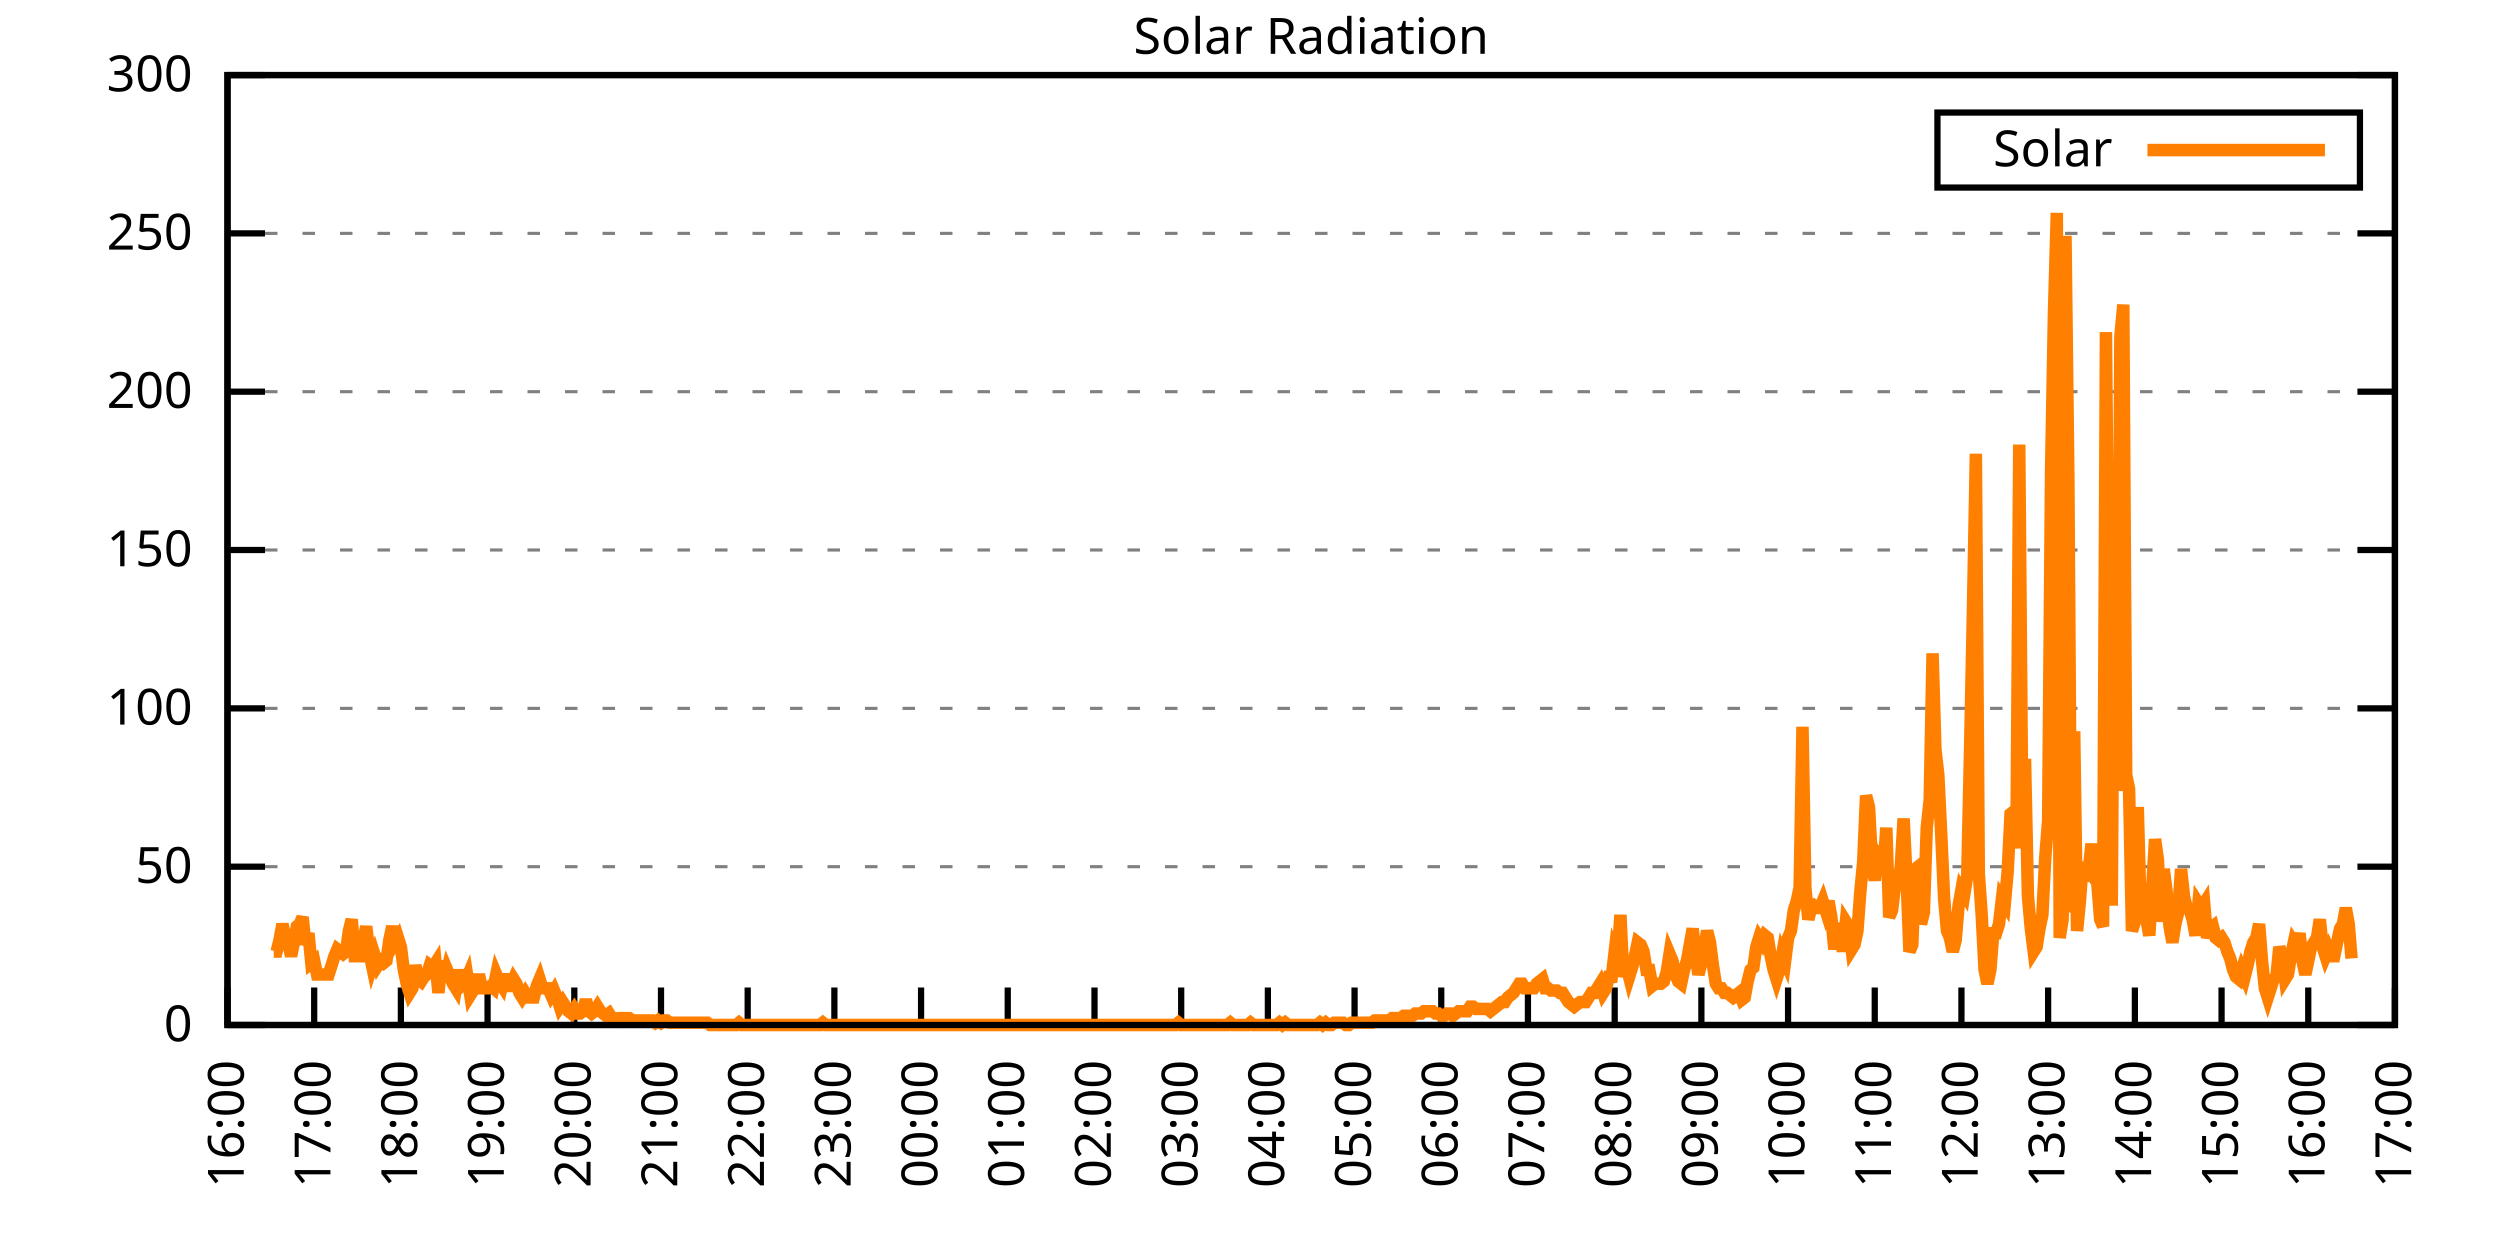
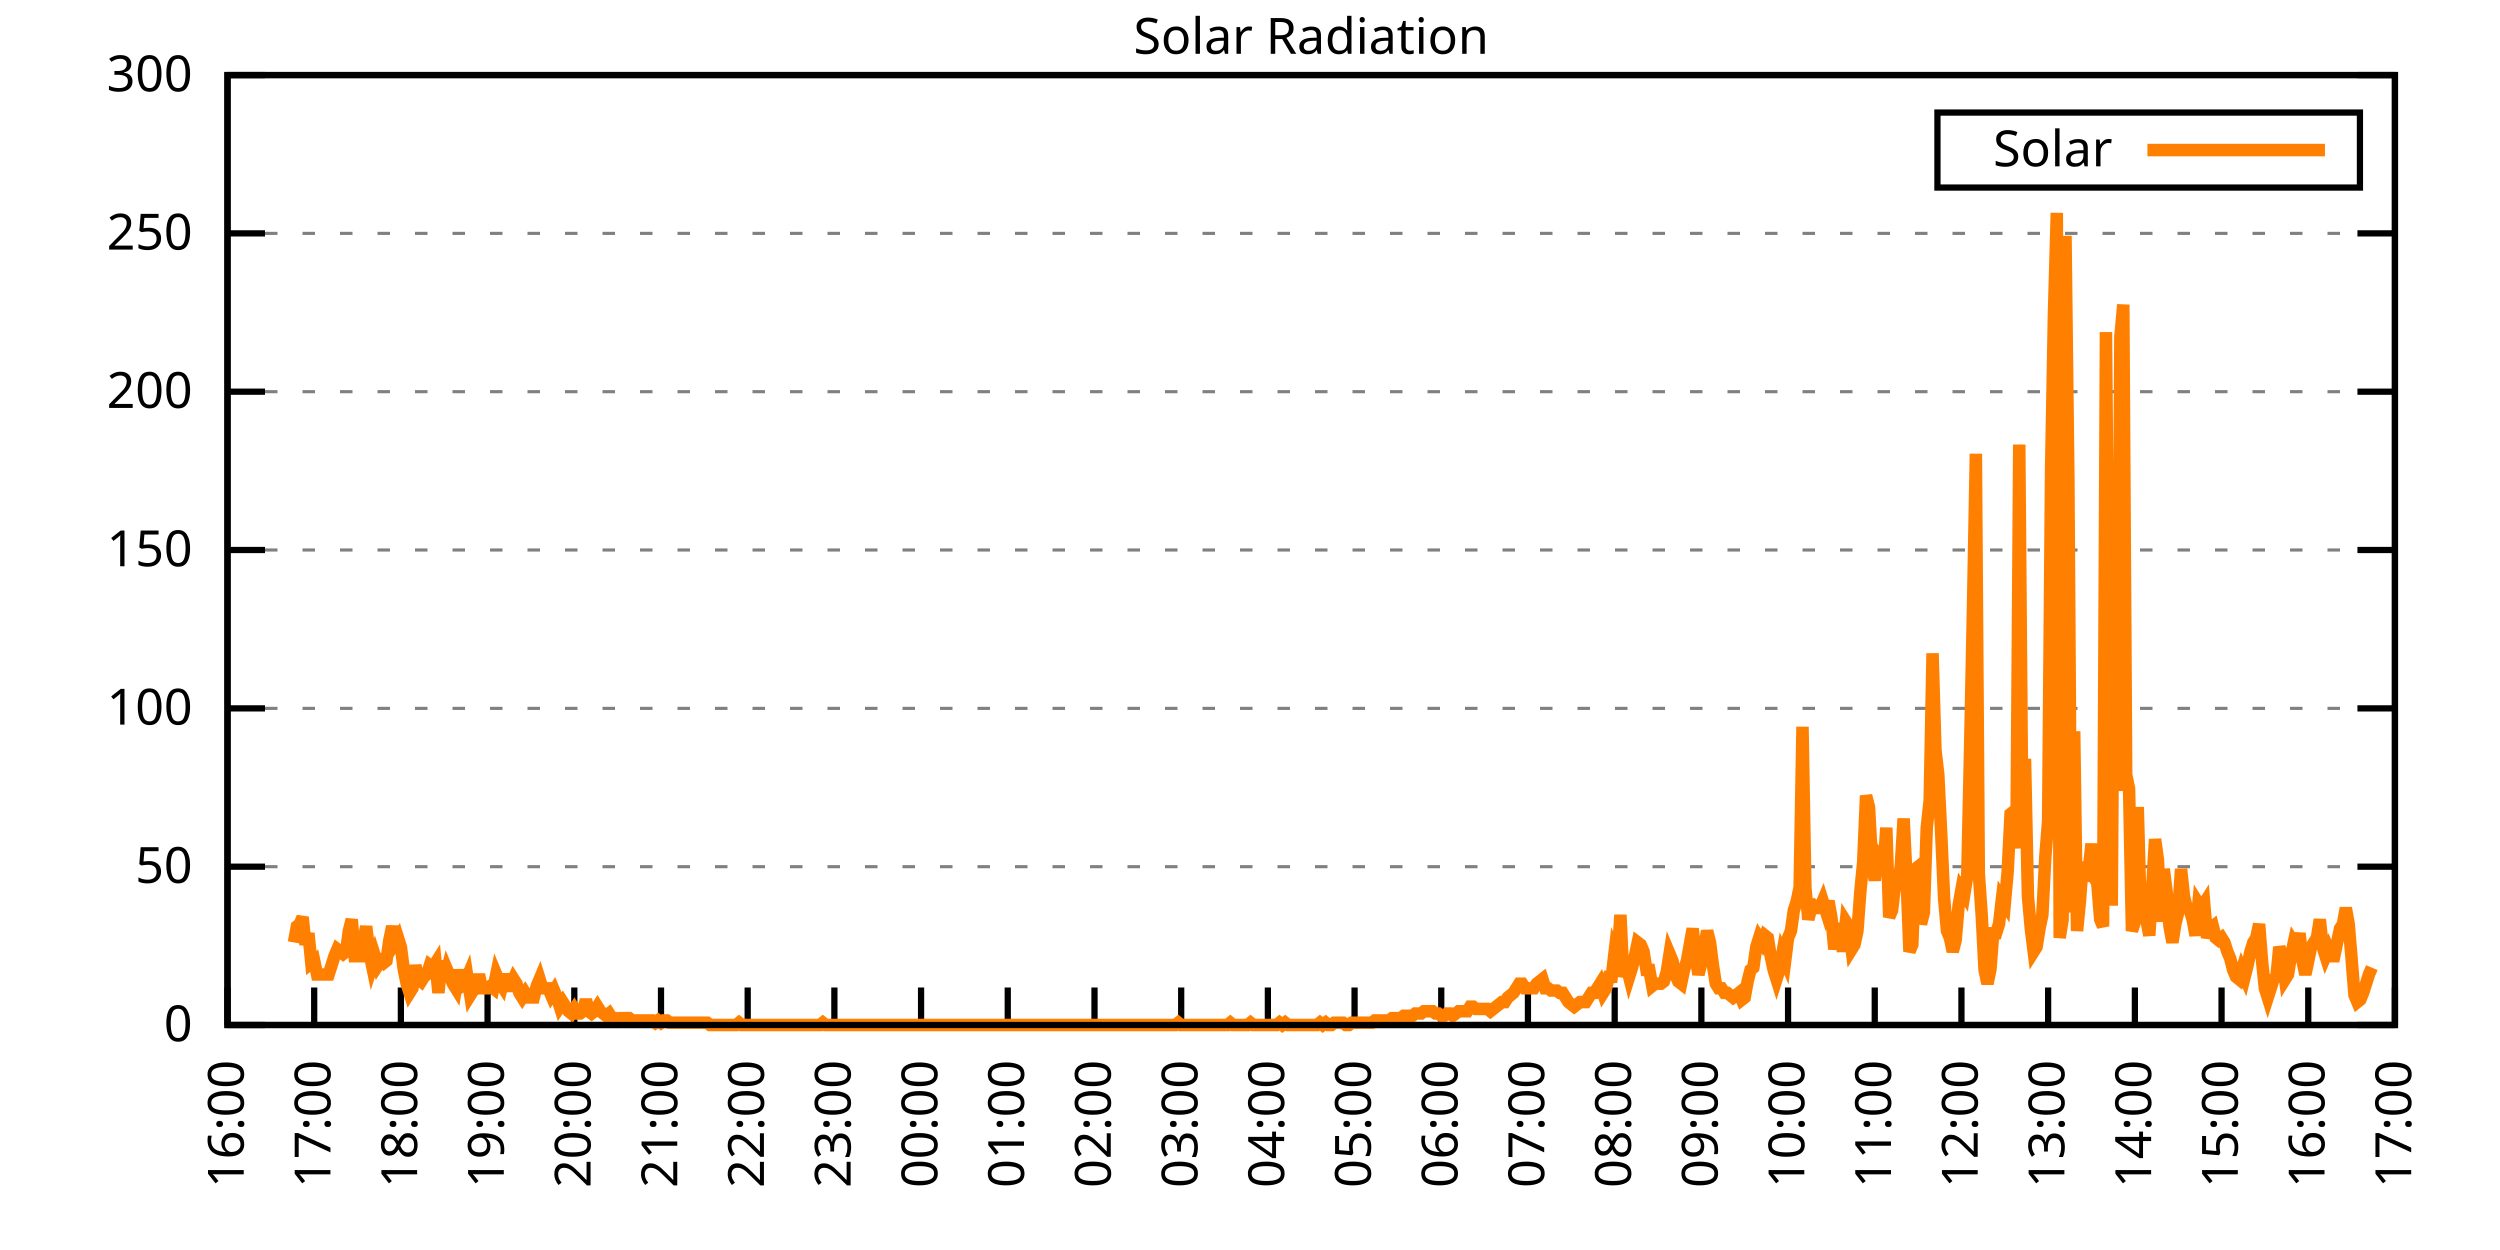
<svg xmlns="http://www.w3.org/2000/svg" xmlns:xlink="http://www.w3.org/1999/xlink" width="400" height="200" viewBox="0 0 400 200">
  <g id="gnuplot_canvas">
    <rect x="0" y="0" width="400" height="200" fill="none" />
    <defs>
      <circle id="gpDot" r="0.5" stroke-width="0.5" stroke="currentColor" />
      <path id="gpPt0" stroke-width="0.333" stroke="currentColor" d="M-1,0 h2 M0,-1 v2" />
      <path id="gpPt1" stroke-width="0.333" stroke="currentColor" d="M-1,-1 L1,1 M1,-1 L-1,1" />
      <path id="gpPt2" stroke-width="0.333" stroke="currentColor" d="M-1,0 L1,0 M0,-1 L0,1 M-1,-1 L1,1 M-1,1 L1,-1" />
      <rect id="gpPt3" stroke-width="0.333" stroke="currentColor" x="-1" y="-1" width="2" height="2" />
      <rect id="gpPt4" stroke-width="0.333" stroke="currentColor" fill="currentColor" x="-1" y="-1" width="2" height="2" />
      <circle id="gpPt5" stroke-width="0.333" stroke="currentColor" cx="0" cy="0" r="1" />
      <use xlink:href="#gpPt5" id="gpPt6" fill="currentColor" stroke="none" />
      <path id="gpPt7" stroke-width="0.333" stroke="currentColor" d="M0,-1.33 L-1.33,0.67 L1.33,0.67 z" />
      <use xlink:href="#gpPt7" id="gpPt8" fill="currentColor" stroke="none" />
      <use xlink:href="#gpPt7" id="gpPt9" stroke="currentColor" transform="rotate(180)" />
      <use xlink:href="#gpPt9" id="gpPt10" fill="currentColor" stroke="none" />
      <use xlink:href="#gpPt3" id="gpPt11" stroke="currentColor" transform="rotate(45)" />
      <use xlink:href="#gpPt11" id="gpPt12" fill="currentColor" stroke="none" />
      <path id="gpPt13" stroke-width="0.333" stroke="currentColor" d="M0,1.330 L1.265,0.411 L0.782,-1.067 L-0.782,-1.076 L-1.265,0.411 z" />
      <use xlink:href="#gpPt13" id="gpPt14" fill="currentColor" stroke="none" />
      <filter id="textbox" filterUnits="objectBoundingBox" x="0" y="0" height="1" width="1">
        <feFlood flood-color="white" flood-opacity="1" result="bgnd" />
        <feComposite in="SourceGraphic" in2="bgnd" operator="atop" />
      </filter>
      <filter id="greybox" filterUnits="objectBoundingBox" x="0" y="0" height="1" width="1">
        <feFlood flood-color="lightgrey" flood-opacity="1" result="grey" />
        <feComposite in="SourceGraphic" in2="grey" operator="atop" />
      </filter>
    </defs>
    <g fill="none" color="white" stroke="currentColor" stroke-width="1.00" stroke-linecap="butt" stroke-linejoin="miter">
</g>
    <g fill="none" color="black" stroke="currentColor" stroke-width="1.00" stroke-linecap="butt" stroke-linejoin="miter">
      <g stroke="none" shape-rendering="crispEdges">
        <polygon fill="rgb(255, 255, 255)" points="36.40,164.00 383.18,164.00 383.18,12.02 36.40,12.02 " />
      </g>
    </g>
    <g fill="none" color="black" stroke="currentColor" stroke-width="1.00" stroke-linecap="butt" stroke-linejoin="miter">
</g>
    <g fill="none" color="black" stroke="black" stroke-width="0.50" stroke-linecap="butt" stroke-linejoin="miter">
</g>
    <g fill="none" color="gray" stroke="currentColor" stroke-width="0.50" stroke-linecap="butt" stroke-linejoin="miter">
      <path stroke="gray" stroke-dasharray="2,4" class="gridline" d="M36.40,164.00 L383.19,164.00  " />
    </g>
    <g fill="none" color="gray" stroke="gray" stroke-width="1.00" stroke-linecap="butt" stroke-linejoin="miter">
</g>
    <g fill="none" color="black" stroke="currentColor" stroke-width="1.00" stroke-linecap="butt" stroke-linejoin="miter">
      <path stroke="black" d="M36.40,164.00 L42.40,164.00 M383.19,164.00 L377.19,164.00  " />
      <g transform="translate(30.80,166.60)" stroke="none" fill="black" font-family="Sans" font-size="8.00" text-anchor="end">
        <text>
          <tspan font-family="Sans"> 0</tspan>
        </text>
      </g>
    </g>
    <g fill="none" color="black" stroke="currentColor" stroke-width="1.00" stroke-linecap="butt" stroke-linejoin="miter">
</g>
    <g fill="none" color="black" stroke="black" stroke-width="0.50" stroke-linecap="butt" stroke-linejoin="miter">
</g>
    <g fill="none" color="gray" stroke="currentColor" stroke-width="0.50" stroke-linecap="butt" stroke-linejoin="miter">
      <path stroke="gray" stroke-dasharray="2,4" class="gridline" d="M36.40,138.67 L383.19,138.67  " />
    </g>
    <g fill="none" color="gray" stroke="gray" stroke-width="1.00" stroke-linecap="butt" stroke-linejoin="miter">
</g>
    <g fill="none" color="black" stroke="currentColor" stroke-width="1.00" stroke-linecap="butt" stroke-linejoin="miter">
      <path stroke="black" d="M36.40,138.67 L42.40,138.67 M383.19,138.67 L377.19,138.67  " />
      <g transform="translate(30.80,141.27)" stroke="none" fill="black" font-family="Sans" font-size="8.00" text-anchor="end">
        <text>
          <tspan font-family="Sans"> 50</tspan>
        </text>
      </g>
    </g>
    <g fill="none" color="black" stroke="currentColor" stroke-width="1.00" stroke-linecap="butt" stroke-linejoin="miter">
</g>
    <g fill="none" color="black" stroke="black" stroke-width="0.50" stroke-linecap="butt" stroke-linejoin="miter">
</g>
    <g fill="none" color="gray" stroke="currentColor" stroke-width="0.50" stroke-linecap="butt" stroke-linejoin="miter">
      <path stroke="gray" stroke-dasharray="2,4" class="gridline" d="M36.40,113.34 L383.19,113.34  " />
    </g>
    <g fill="none" color="gray" stroke="gray" stroke-width="1.00" stroke-linecap="butt" stroke-linejoin="miter">
</g>
    <g fill="none" color="black" stroke="currentColor" stroke-width="1.00" stroke-linecap="butt" stroke-linejoin="miter">
      <path stroke="black" d="M36.40,113.34 L42.40,113.34 M383.19,113.34 L377.19,113.34  " />
      <g transform="translate(30.80,115.94)" stroke="none" fill="black" font-family="Sans" font-size="8.00" text-anchor="end">
        <text>
          <tspan font-family="Sans"> 100</tspan>
        </text>
      </g>
    </g>
    <g fill="none" color="black" stroke="currentColor" stroke-width="1.00" stroke-linecap="butt" stroke-linejoin="miter">
</g>
    <g fill="none" color="black" stroke="black" stroke-width="0.50" stroke-linecap="butt" stroke-linejoin="miter">
</g>
    <g fill="none" color="gray" stroke="currentColor" stroke-width="0.50" stroke-linecap="butt" stroke-linejoin="miter">
      <path stroke="gray" stroke-dasharray="2,4" class="gridline" d="M36.40,88.00 L383.19,88.00  " />
    </g>
    <g fill="none" color="gray" stroke="gray" stroke-width="1.00" stroke-linecap="butt" stroke-linejoin="miter">
</g>
    <g fill="none" color="black" stroke="currentColor" stroke-width="1.00" stroke-linecap="butt" stroke-linejoin="miter">
      <path stroke="black" d="M36.40,88.00 L42.40,88.00 M383.19,88.00 L377.19,88.00  " />
      <g transform="translate(30.80,90.60)" stroke="none" fill="black" font-family="Sans" font-size="8.00" text-anchor="end">
        <text>
          <tspan font-family="Sans"> 150</tspan>
        </text>
      </g>
    </g>
    <g fill="none" color="black" stroke="currentColor" stroke-width="1.00" stroke-linecap="butt" stroke-linejoin="miter">
</g>
    <g fill="none" color="black" stroke="black" stroke-width="0.50" stroke-linecap="butt" stroke-linejoin="miter">
</g>
    <g fill="none" color="gray" stroke="currentColor" stroke-width="0.50" stroke-linecap="butt" stroke-linejoin="miter">
      <path stroke="gray" stroke-dasharray="2,4" class="gridline" d="M36.40,62.67 L383.19,62.67  " />
    </g>
    <g fill="none" color="gray" stroke="gray" stroke-width="1.00" stroke-linecap="butt" stroke-linejoin="miter">
</g>
    <g fill="none" color="black" stroke="currentColor" stroke-width="1.00" stroke-linecap="butt" stroke-linejoin="miter">
      <path stroke="black" d="M36.40,62.67 L42.40,62.67 M383.19,62.67 L377.19,62.67  " />
      <g transform="translate(30.80,65.27)" stroke="none" fill="black" font-family="Sans" font-size="8.00" text-anchor="end">
        <text>
          <tspan font-family="Sans"> 200</tspan>
        </text>
      </g>
    </g>
    <g fill="none" color="black" stroke="currentColor" stroke-width="1.00" stroke-linecap="butt" stroke-linejoin="miter">
</g>
    <g fill="none" color="black" stroke="black" stroke-width="0.50" stroke-linecap="butt" stroke-linejoin="miter">
</g>
    <g fill="none" color="gray" stroke="currentColor" stroke-width="0.50" stroke-linecap="butt" stroke-linejoin="miter">
      <path stroke="gray" stroke-dasharray="2,4" class="gridline" d="M36.40,37.34 L383.19,37.34  " />
    </g>
    <g fill="none" color="gray" stroke="gray" stroke-width="1.00" stroke-linecap="butt" stroke-linejoin="miter">
</g>
    <g fill="none" color="black" stroke="currentColor" stroke-width="1.00" stroke-linecap="butt" stroke-linejoin="miter">
      <path stroke="black" d="M36.40,37.34 L42.40,37.34 M383.19,37.34 L377.19,37.34  " />
      <g transform="translate(30.80,39.94)" stroke="none" fill="black" font-family="Sans" font-size="8.00" text-anchor="end">
        <text>
          <tspan font-family="Sans"> 250</tspan>
        </text>
      </g>
    </g>
    <g fill="none" color="black" stroke="currentColor" stroke-width="1.00" stroke-linecap="butt" stroke-linejoin="miter">
</g>
    <g fill="none" color="black" stroke="black" stroke-width="0.50" stroke-linecap="butt" stroke-linejoin="miter">
</g>
    <g fill="none" color="gray" stroke="currentColor" stroke-width="0.50" stroke-linecap="butt" stroke-linejoin="miter">
      <path stroke="gray" stroke-dasharray="2,4" class="gridline" d="M36.40,12.01 L383.19,12.01  " />
    </g>
    <g fill="none" color="gray" stroke="gray" stroke-width="1.00" stroke-linecap="butt" stroke-linejoin="miter">
</g>
    <g fill="none" color="black" stroke="currentColor" stroke-width="1.00" stroke-linecap="butt" stroke-linejoin="miter">
      <path stroke="black" d="M36.40,12.01 L42.40,12.01 M383.19,12.01 L377.19,12.01  " />
      <g transform="translate(30.80,14.61)" stroke="none" fill="black" font-family="Sans" font-size="8.00" text-anchor="end">
        <text>
          <tspan font-family="Sans"> 300</tspan>
        </text>
      </g>
    </g>
    <g fill="none" color="black" stroke="currentColor" stroke-width="1.00" stroke-linecap="butt" stroke-linejoin="miter">
      <path stroke="black" d="M36.40,164.00 L36.40,158.00  " />
      <g transform="translate(39.00,169.60) rotate(270.00)" stroke="none" fill="black" font-family="Sans" font-size="8.00" text-anchor="end">
        <text>
          <tspan font-family="Sans">16:00</tspan>
        </text>
      </g>
    </g>
    <g fill="none" color="black" stroke="currentColor" stroke-width="1.00" stroke-linecap="butt" stroke-linejoin="miter">
      <path stroke="black" d="M50.27,164.00 L50.27,158.00  " />
      <g transform="translate(52.87,169.60) rotate(270.00)" stroke="none" fill="black" font-family="Sans" font-size="8.00" text-anchor="end">
        <text>
          <tspan font-family="Sans">17:00</tspan>
        </text>
      </g>
    </g>
    <g fill="none" color="black" stroke="currentColor" stroke-width="1.00" stroke-linecap="butt" stroke-linejoin="miter">
      <path stroke="black" d="M64.14,164.00 L64.14,158.00  " />
      <g transform="translate(66.74,169.60) rotate(270.00)" stroke="none" fill="black" font-family="Sans" font-size="8.00" text-anchor="end">
        <text>
          <tspan font-family="Sans">18:00</tspan>
        </text>
      </g>
    </g>
    <g fill="none" color="black" stroke="currentColor" stroke-width="1.00" stroke-linecap="butt" stroke-linejoin="miter">
      <path stroke="black" d="M78.01,164.00 L78.01,158.00  " />
      <g transform="translate(80.61,169.60) rotate(270.00)" stroke="none" fill="black" font-family="Sans" font-size="8.00" text-anchor="end">
        <text>
          <tspan font-family="Sans">19:00</tspan>
        </text>
      </g>
    </g>
    <g fill="none" color="black" stroke="currentColor" stroke-width="1.00" stroke-linecap="butt" stroke-linejoin="miter">
      <path stroke="black" d="M91.89,164.00 L91.89,158.00  " />
      <g transform="translate(94.49,169.60) rotate(270.00)" stroke="none" fill="black" font-family="Sans" font-size="8.00" text-anchor="end">
        <text>
          <tspan font-family="Sans">20:00</tspan>
        </text>
      </g>
    </g>
    <g fill="none" color="black" stroke="currentColor" stroke-width="1.00" stroke-linecap="butt" stroke-linejoin="miter">
      <path stroke="black" d="M105.76,164.00 L105.76,158.00  " />
      <g transform="translate(108.36,169.60) rotate(270.00)" stroke="none" fill="black" font-family="Sans" font-size="8.00" text-anchor="end">
        <text>
          <tspan font-family="Sans">21:00</tspan>
        </text>
      </g>
    </g>
    <g fill="none" color="black" stroke="currentColor" stroke-width="1.00" stroke-linecap="butt" stroke-linejoin="miter">
      <path stroke="black" d="M119.63,164.00 L119.63,158.00  " />
      <g transform="translate(122.23,169.60) rotate(270.00)" stroke="none" fill="black" font-family="Sans" font-size="8.00" text-anchor="end">
        <text>
          <tspan font-family="Sans">22:00</tspan>
        </text>
      </g>
    </g>
    <g fill="none" color="black" stroke="currentColor" stroke-width="1.00" stroke-linecap="butt" stroke-linejoin="miter">
      <path stroke="black" d="M133.50,164.00 L133.50,158.00  " />
      <g transform="translate(136.10,169.60) rotate(270.00)" stroke="none" fill="black" font-family="Sans" font-size="8.00" text-anchor="end">
        <text>
          <tspan font-family="Sans">23:00</tspan>
        </text>
      </g>
    </g>
    <g fill="none" color="black" stroke="currentColor" stroke-width="1.00" stroke-linecap="butt" stroke-linejoin="miter">
      <path stroke="black" d="M147.37,164.00 L147.37,158.00  " />
      <g transform="translate(149.97,169.60) rotate(270.00)" stroke="none" fill="black" font-family="Sans" font-size="8.00" text-anchor="end">
        <text>
          <tspan font-family="Sans">00:00</tspan>
        </text>
      </g>
    </g>
    <g fill="none" color="black" stroke="currentColor" stroke-width="1.00" stroke-linecap="butt" stroke-linejoin="miter">
      <path stroke="black" d="M161.24,164.00 L161.24,158.00  " />
      <g transform="translate(163.84,169.60) rotate(270.00)" stroke="none" fill="black" font-family="Sans" font-size="8.00" text-anchor="end">
        <text>
          <tspan font-family="Sans">01:00</tspan>
        </text>
      </g>
    </g>
    <g fill="none" color="black" stroke="currentColor" stroke-width="1.00" stroke-linecap="butt" stroke-linejoin="miter">
      <path stroke="black" d="M175.12,164.00 L175.12,158.00  " />
      <g transform="translate(177.72,169.60) rotate(270.00)" stroke="none" fill="black" font-family="Sans" font-size="8.00" text-anchor="end">
        <text>
          <tspan font-family="Sans">02:00</tspan>
        </text>
      </g>
    </g>
    <g fill="none" color="black" stroke="currentColor" stroke-width="1.00" stroke-linecap="butt" stroke-linejoin="miter">
      <path stroke="black" d="M188.99,164.00 L188.99,158.00  " />
      <g transform="translate(191.59,169.60) rotate(270.00)" stroke="none" fill="black" font-family="Sans" font-size="8.00" text-anchor="end">
        <text>
          <tspan font-family="Sans">03:00</tspan>
        </text>
      </g>
    </g>
    <g fill="none" color="black" stroke="currentColor" stroke-width="1.00" stroke-linecap="butt" stroke-linejoin="miter">
      <path stroke="black" d="M202.86,164.00 L202.86,158.00  " />
      <g transform="translate(205.46,169.60) rotate(270.00)" stroke="none" fill="black" font-family="Sans" font-size="8.00" text-anchor="end">
        <text>
          <tspan font-family="Sans">04:00</tspan>
        </text>
      </g>
    </g>
    <g fill="none" color="black" stroke="currentColor" stroke-width="1.00" stroke-linecap="butt" stroke-linejoin="miter">
      <path stroke="black" d="M216.73,164.00 L216.73,158.00  " />
      <g transform="translate(219.33,169.60) rotate(270.00)" stroke="none" fill="black" font-family="Sans" font-size="8.00" text-anchor="end">
        <text>
          <tspan font-family="Sans">05:00</tspan>
        </text>
      </g>
    </g>
    <g fill="none" color="black" stroke="currentColor" stroke-width="1.00" stroke-linecap="butt" stroke-linejoin="miter">
      <path stroke="black" d="M230.60,164.00 L230.60,158.00  " />
      <g transform="translate(233.20,169.60) rotate(270.00)" stroke="none" fill="black" font-family="Sans" font-size="8.00" text-anchor="end">
        <text>
          <tspan font-family="Sans">06:00</tspan>
        </text>
      </g>
    </g>
    <g fill="none" color="black" stroke="currentColor" stroke-width="1.00" stroke-linecap="butt" stroke-linejoin="miter">
      <path stroke="black" d="M244.47,164.00 L244.47,158.00  " />
      <g transform="translate(247.07,169.60) rotate(270.00)" stroke="none" fill="black" font-family="Sans" font-size="8.00" text-anchor="end">
        <text>
          <tspan font-family="Sans">07:00</tspan>
        </text>
      </g>
    </g>
    <g fill="none" color="black" stroke="currentColor" stroke-width="1.00" stroke-linecap="butt" stroke-linejoin="miter">
      <path stroke="black" d="M258.35,164.00 L258.35,158.00  " />
      <g transform="translate(260.95,169.60) rotate(270.00)" stroke="none" fill="black" font-family="Sans" font-size="8.00" text-anchor="end">
        <text>
          <tspan font-family="Sans">08:00</tspan>
        </text>
      </g>
    </g>
    <g fill="none" color="black" stroke="currentColor" stroke-width="1.00" stroke-linecap="butt" stroke-linejoin="miter">
      <path stroke="black" d="M272.22,164.00 L272.22,158.00  " />
      <g transform="translate(274.82,169.60) rotate(270.00)" stroke="none" fill="black" font-family="Sans" font-size="8.00" text-anchor="end">
        <text>
          <tspan font-family="Sans">09:00</tspan>
        </text>
      </g>
    </g>
    <g fill="none" color="black" stroke="currentColor" stroke-width="1.00" stroke-linecap="butt" stroke-linejoin="miter">
      <path stroke="black" d="M286.09,164.00 L286.09,158.00  " />
      <g transform="translate(288.69,169.60) rotate(270.00)" stroke="none" fill="black" font-family="Sans" font-size="8.00" text-anchor="end">
        <text>
          <tspan font-family="Sans">10:00</tspan>
        </text>
      </g>
    </g>
    <g fill="none" color="black" stroke="currentColor" stroke-width="1.00" stroke-linecap="butt" stroke-linejoin="miter">
      <path stroke="black" d="M299.96,164.00 L299.96,158.00  " />
      <g transform="translate(302.56,169.60) rotate(270.00)" stroke="none" fill="black" font-family="Sans" font-size="8.00" text-anchor="end">
        <text>
          <tspan font-family="Sans">11:00</tspan>
        </text>
      </g>
    </g>
    <g fill="none" color="black" stroke="currentColor" stroke-width="1.00" stroke-linecap="butt" stroke-linejoin="miter">
      <path stroke="black" d="M313.83,164.00 L313.83,158.00  " />
      <g transform="translate(316.43,169.60) rotate(270.00)" stroke="none" fill="black" font-family="Sans" font-size="8.00" text-anchor="end">
        <text>
          <tspan font-family="Sans">12:00</tspan>
        </text>
      </g>
    </g>
    <g fill="none" color="black" stroke="currentColor" stroke-width="1.00" stroke-linecap="butt" stroke-linejoin="miter">
      <path stroke="black" d="M327.70,164.00 L327.70,158.00  " />
      <g transform="translate(330.30,169.60) rotate(270.00)" stroke="none" fill="black" font-family="Sans" font-size="8.00" text-anchor="end">
        <text>
          <tspan font-family="Sans">13:00</tspan>
        </text>
      </g>
    </g>
    <g fill="none" color="black" stroke="currentColor" stroke-width="1.00" stroke-linecap="butt" stroke-linejoin="miter">
      <path stroke="black" d="M341.58,164.00 L341.58,158.00  " />
      <g transform="translate(344.18,169.60) rotate(270.00)" stroke="none" fill="black" font-family="Sans" font-size="8.00" text-anchor="end">
        <text>
          <tspan font-family="Sans">14:00</tspan>
        </text>
      </g>
    </g>
    <g fill="none" color="black" stroke="currentColor" stroke-width="1.00" stroke-linecap="butt" stroke-linejoin="miter">
      <path stroke="black" d="M355.45,164.00 L355.45,158.00  " />
      <g transform="translate(358.05,169.60) rotate(270.00)" stroke="none" fill="black" font-family="Sans" font-size="8.00" text-anchor="end">
        <text>
          <tspan font-family="Sans">15:00</tspan>
        </text>
      </g>
    </g>
    <g fill="none" color="black" stroke="currentColor" stroke-width="1.00" stroke-linecap="butt" stroke-linejoin="miter">
      <path stroke="black" d="M369.32,164.00 L369.32,158.00  " />
      <g transform="translate(371.92,169.60) rotate(270.00)" stroke="none" fill="black" font-family="Sans" font-size="8.00" text-anchor="end">
        <text>
          <tspan font-family="Sans">16:00</tspan>
        </text>
      </g>
    </g>
    <g fill="none" color="black" stroke="currentColor" stroke-width="1.00" stroke-linecap="butt" stroke-linejoin="miter">
      <path stroke="black" d="M383.19,164.00 L383.19,158.00  " />
      <g transform="translate(385.79,169.60) rotate(270.00)" stroke="none" fill="black" font-family="Sans" font-size="8.00" text-anchor="end">
        <text>
          <tspan font-family="Sans">17:00</tspan>
        </text>
      </g>
    </g>
    <g fill="none" color="black" stroke="currentColor" stroke-width="1.00" stroke-linecap="butt" stroke-linejoin="miter">
</g>
    <g fill="none" color="black" stroke="currentColor" stroke-width="1.00" stroke-linecap="butt" stroke-linejoin="miter">
      <path stroke="black" d="M36.40,12.01 L36.40,164.00 L383.19,164.00 L383.19,12.01 L36.40,12.01 Z  " />
    </g>
    <g fill="none" color="black" stroke="currentColor" stroke-width="1.00" stroke-linecap="butt" stroke-linejoin="miter">
</g>
    <g fill="none" color="black" stroke="currentColor" stroke-width="1.00" stroke-linecap="butt" stroke-linejoin="miter">
      <path stroke="black" d="M309.99,30.01 L309.99,18.01 L377.59,18.01 L377.59,30.01 L309.99,30.01 Z  " />
    </g>
    <g id="Solar_Radiation_plot_1">
      <g fill="none" color="white" stroke="black" stroke-width="2.00" stroke-linecap="butt" stroke-linejoin="miter">
</g>
      <g fill="none" color="black" stroke="currentColor" stroke-width="2.00" stroke-linecap="butt" stroke-linejoin="miter">
        <g transform="translate(337.99,26.61)" stroke="none" fill="black" font-family="Sans" font-size="8.00" text-anchor="end">
          <text>
            <tspan font-family="Sans">Solar</tspan>
          </text>
        </g>
      </g>
      <g fill="none" color="black" stroke="currentColor" stroke-width="2.00" stroke-linecap="butt" stroke-linejoin="miter">
-         <path stroke="rgb(255, 127,   0)" d="M343.59,24.01 L371.99,24.01 M43.80,152.25 L44.26,152.25 L44.72,150.42 L45.19,147.85 L45.65,150.05 L46.11,150.79   L46.57,152.99 L47.03,150.79 L47.50,148.22 L47.96,147.85 L48.42,146.75 L48.88,151.15 L49.35,149.32 L49.81,154.09   L50.27,153.72 L50.73,155.92 L51.20,155.92 L51.66,155.92 L52.12,155.92 L52.58,155.92 L53.05,154.46 L53.51,152.99   L53.97,151.89 L54.43,152.25 L54.90,152.62 L55.36,152.25 L55.82,148.95 L56.28,147.11 L56.75,152.99 L57.21,152.99   L57.67,152.99 L58.13,150.79 L58.59,148.22 L59.06,152.25 L59.52,154.46 L59.98,152.99 L60.44,154.46 L60.91,153.72   L61.37,154.09 L61.83,153.72 L62.29,150.42 L62.76,148.22 L63.22,150.79 L63.68,150.05 L64.14,151.52 L64.61,155.19   L65.07,157.39 L65.53,158.86 L65.99,158.13 L66.46,154.46 L66.92,156.66 L67.38,157.03 L67.84,156.29 L68.30,155.92   L68.77,154.46 L69.23,154.82 L69.69,154.09 L70.15,158.86 L70.62,153.72 L71.08,157.03 L71.54,155.19 L72.00,156.29   L72.47,157.39 L72.93,158.13 L73.39,155.19 L73.85,157.76 L74.32,157.39 L74.78,156.29 L75.24,159.23 L75.70,158.49   L76.17,158.13 L76.63,155.92 L77.09,158.13 L77.55,158.13 L78.01,158.13 L78.48,157.76 L78.94,158.13 L79.40,155.92   L79.86,157.03 L80.33,157.76 L80.79,155.92 L81.25,157.76 L81.71,157.76 L82.18,156.66 L82.64,157.39 L83.10,158.86   L83.56,159.60 L84.03,158.86 L84.49,159.60 L84.95,159.60 L85.41,159.60 L85.88,157.76 L86.34,156.66 L86.80,158.13   L87.26,158.13 L87.72,158.13 L88.19,159.23 L88.65,158.49 L89.11,159.60 L89.57,161.06 L90.04,160.33 L90.50,161.06   L90.96,161.80 L91.42,162.16 L91.89,161.43 L92.35,162.16 L92.81,162.16 L93.27,161.80 L93.74,159.96 L94.20,161.80   L94.66,162.16 L95.12,161.80 L95.59,161.06 L96.05,161.80 L96.51,162.16 L96.97,162.53 L97.44,162.16 L97.90,162.90   L98.36,162.90 L98.82,163.27 L99.28,162.90 L99.75,162.90 L100.21,162.90 L100.67,162.90 L101.13,163.27 L101.60,163.27   L102.06,163.27 L102.52,163.27 L102.98,163.27 L103.45,163.27 L103.91,163.27 L104.37,163.27 L104.83,163.63 L105.30,163.27   L105.76,163.63 L106.22,163.27 L106.68,163.27 L107.15,163.63 L107.61,163.63 L108.07,163.63 L108.53,163.63 L108.99,163.63   L109.46,163.63 L109.92,163.63 L110.38,163.63 L110.84,163.63 L111.31,163.63 L111.77,163.63 L112.23,163.63 L112.69,163.63   L113.16,163.63 L113.62,164.00 L114.08,164.00 L114.54,164.00 L115.01,164.00 L115.47,164.00 L115.93,164.00 L116.39,164.00   L116.86,164.00 L117.32,164.00 L117.78,164.00 L118.24,163.63 L118.70,164.00 L119.17,164.00 L119.63,164.00 L120.09,164.00   L120.55,164.00 L121.02,164.00 L121.48,164.00 L121.94,164.00 L122.40,164.00 L122.87,164.00 L123.33,164.00 L123.79,164.00   L124.25,164.00 L124.72,164.00 L125.18,164.00 L125.64,164.00 L126.10,164.00 L126.57,164.00 L127.03,164.00 L127.49,164.00   L127.95,164.00 L128.41,164.00 L128.88,164.00 L129.34,164.00 L129.80,164.00 L130.26,164.00 L130.73,164.00 L131.19,164.00   L131.65,163.63 L132.11,164.00 L132.58,164.00 L133.04,164.00 L133.50,164.00 L133.96,164.00 L134.43,164.00 L134.89,164.00   L135.35,164.00 L135.81,164.00 L136.28,164.00 L136.74,164.00 L137.20,164.00 L137.66,164.00 L138.13,164.00 L138.59,164.00   L139.05,164.00 L139.51,164.00 L139.97,164.00 L140.44,164.00 L140.90,164.00 L141.36,164.00 L141.82,164.00 L142.29,164.00   L142.75,164.00 L143.21,164.00 L143.67,164.00 L144.14,164.00 L144.60,164.00 L145.06,164.00 L145.52,164.00 L145.99,164.00   L146.45,164.00 L146.91,164.00 L147.37,164.00 L147.84,164.00 L148.30,164.00 L148.76,164.00 L149.22,164.00 L149.68,164.00   L150.15,164.00 L150.61,164.00 L151.07,164.00 L151.53,164.00 L152.00,164.00 L152.46,164.00 L152.92,164.00 L153.38,164.00   L153.85,164.00 L154.31,164.00 L154.77,164.00 L155.23,164.00 L155.70,164.00 L156.16,164.00 L156.62,164.00 L157.08,164.00   L157.55,164.00 L158.01,164.00 L158.47,164.00 L158.93,164.00 L159.39,164.00 L159.86,164.00 L160.32,164.00 L160.78,164.00   L161.24,164.00 L161.71,164.00 L162.17,164.00 L162.63,164.00 L163.09,164.00 L163.56,164.00 L164.02,164.00 L164.48,164.00   L164.94,164.00 L165.41,164.00 L165.87,164.00 L166.33,164.00 L166.79,164.00 L167.26,164.00 L167.72,164.00 L168.18,164.00   L168.64,164.00 L169.10,164.00 L169.57,164.00 L170.03,164.00 L170.49,164.00 L170.95,164.00 L171.42,164.00 L171.88,164.00   L172.34,164.00 L172.80,164.00 L173.27,164.00 L173.73,164.00 L174.19,164.00 L174.65,164.00 L175.12,164.00 L175.58,164.00   L176.04,164.00 L176.50,164.00 L176.97,164.00 L177.43,164.00 L177.89,164.00 L178.35,164.00 L178.82,164.00 L179.28,164.00   L179.74,164.00 L180.20,164.00 L180.66,164.00 L181.13,164.00 L181.59,164.00 L182.05,164.00 L182.51,164.00 L182.98,164.00   L183.44,164.00 L183.90,164.00 L184.36,164.00 L184.83,164.00 L185.29,164.00 L185.75,164.00 L186.21,164.00 L186.68,164.00   L187.14,164.00 L187.60,164.00 L188.06,164.00 L188.53,163.63 L188.99,164.00 L189.45,164.00 L189.91,164.00 L190.37,164.00   L190.84,164.00 L191.30,164.00 L191.76,164.00 L192.22,164.00 L192.69,164.00 L193.15,164.00 L193.61,164.00 L194.07,164.00   L194.54,164.00 L195.00,164.00 L195.46,164.00 L195.92,164.00 L196.39,164.00 L196.85,163.63 L197.31,164.00 L197.77,164.00   L198.24,164.00 L198.70,164.00 L199.16,164.00 L199.62,164.00 L200.08,163.63 L200.55,164.00 L201.01,164.00 L201.47,164.00   L201.93,164.00 L202.40,164.00 L202.86,164.00 L203.32,164.00 L203.78,164.00 L204.25,164.00 L204.71,163.63 L205.17,164.00   L205.63,163.63 L206.10,164.00 L206.56,164.00 L207.02,164.00 L207.48,164.00 L207.95,164.00 L208.41,164.00 L208.87,164.00   L209.33,164.00 L209.80,164.00 L210.26,164.00 L210.72,164.00 L211.18,163.63 L211.64,164.00 L212.11,163.63 L212.57,164.00   L213.03,164.00 L213.49,163.63 L213.96,163.63 L214.42,163.63 L214.88,163.63 L215.34,164.00 L215.81,164.00 L216.27,163.63   L216.73,163.63 L217.19,163.63 L217.66,163.63 L218.12,163.63 L218.58,163.63 L219.04,163.63 L219.51,163.63 L219.97,163.27   L220.43,163.27 L220.89,163.27 L221.35,163.27 L221.82,163.27 L222.28,163.27 L222.74,162.90 L223.20,162.90 L223.67,162.90   L224.13,162.90 L224.59,162.53 L225.05,162.53 L225.52,162.53 L225.98,162.53 L226.44,162.16 L226.90,162.16 L227.37,162.16   L227.83,161.80 L228.29,161.80 L228.75,161.80 L229.22,161.80 L229.68,162.16 L230.14,162.16 L230.60,162.53 L231.06,162.53   L231.53,162.16 L231.99,162.16 L232.45,162.53 L232.91,162.16 L233.38,161.80 L233.84,161.80 L234.30,161.80 L234.76,161.80   L235.23,161.06 L235.69,161.06 L236.15,161.43 L236.61,161.43 L237.08,161.43 L237.54,161.43 L238.00,161.43 L238.46,161.80   L238.93,161.43 L239.39,161.06 L239.85,160.70 L240.31,160.33 L240.77,160.33 L241.24,159.60 L241.70,159.23 L242.16,158.86   L242.62,158.13 L243.09,157.39 L243.55,157.39 L244.01,158.13 L244.47,158.13 L244.94,158.13 L245.40,158.13 L245.86,157.39   L246.32,157.03 L246.79,156.66 L247.25,158.13 L247.71,158.13 L248.17,158.49 L248.64,158.49 L249.10,158.49 L249.56,158.86   L250.02,158.86 L250.49,159.60 L250.95,160.33 L251.41,160.70 L251.87,161.06 L252.33,160.70 L252.80,160.33 L253.26,160.33   L253.72,160.33 L254.18,159.60 L254.65,158.86 L255.11,158.86 L255.57,158.13 L256.03,157.39 L256.50,158.86 L256.96,158.13   L257.42,156.29 L257.88,156.29 L258.35,152.25 L258.81,153.35 L259.27,146.38 L259.73,156.29 L260.20,154.46 L260.66,156.29   L261.12,154.82 L261.58,152.99 L262.04,150.79 L262.51,151.15 L262.97,152.25 L263.43,155.19 L263.89,155.19 L264.36,157.76   L264.82,157.39 L265.28,157.39 L265.74,157.39 L266.21,157.03 L266.67,155.56 L267.13,152.62 L267.59,153.72 L268.06,155.92   L268.52,157.03 L268.98,157.39 L269.44,155.19 L269.91,153.72 L270.37,151.15 L270.83,148.58 L271.29,152.99 L271.75,155.92   L272.22,154.09 L272.68,151.52 L273.14,148.95 L273.60,150.79 L274.07,154.46 L274.53,157.39 L274.99,158.13 L275.45,158.13   L275.92,158.86 L276.38,158.86 L276.84,159.23 L277.30,159.60 L277.77,159.23 L278.23,158.86 L278.69,159.96 L279.15,159.60   L279.62,157.03 L280.08,155.19 L280.54,154.82 L281.00,151.52 L281.46,150.05 L281.93,150.79 L282.39,149.68 L282.85,150.05   L283.31,152.99 L283.78,155.19 L284.24,156.66 L284.70,155.19 L285.16,152.62 L285.63,153.72 L286.09,150.05 L286.55,148.95   L287.01,145.65 L287.48,144.18 L287.94,141.98 L288.40,116.28 L288.86,141.98 L289.33,147.11 L289.79,145.28 L290.25,144.91   L290.71,145.28 L291.18,145.28 L291.64,144.18 L292.10,145.65 L292.56,144.18 L293.02,146.75 L293.49,151.89 L293.95,148.58   L294.41,148.58 L294.87,152.25 L295.34,147.48 L295.80,148.22 L296.26,151.89 L296.72,151.15 L297.19,148.95 L297.65,142.71   L298.11,137.94 L298.57,127.29 L299.04,129.13 L299.50,137.57 L299.96,140.87 L300.42,136.84 L300.89,137.57 L301.35,139.41   L301.81,132.43 L302.27,146.75 L302.73,145.65 L303.20,141.61 L303.66,141.61 L304.12,138.67 L304.58,130.96 L305.05,140.51   L305.51,152.25 L305.97,151.15 L306.43,139.04 L306.90,138.67 L307.36,147.85 L307.82,146.01 L308.28,132.43 L308.75,128.03   L309.21,104.53 L309.67,119.95 L310.13,123.99 L310.60,133.53 L311.06,143.81 L311.52,148.95 L311.98,150.05 L312.44,152.25   L312.91,150.42 L313.37,144.91 L313.83,142.34 L314.29,143.08 L314.76,140.14 L315.22,119.58 L315.68,97.19 L316.14,72.60   L316.61,139.77 L317.07,146.38 L317.53,155.19 L317.99,157.39 L318.46,155.19 L318.92,149.32 L319.38,149.32 L319.84,147.85   L320.31,143.81 L320.77,144.55 L321.23,139.41 L321.69,130.23 L322.15,129.86 L322.62,135.74 L323.08,71.13 L323.54,127.29   L324.00,121.42 L324.47,143.44 L324.93,148.58 L325.39,152.25 L325.85,151.52 L326.32,148.58 L326.78,146.38 L327.24,137.20   L327.70,131.33 L328.17,75.53 L328.63,50.21 L329.09,34.06 L329.55,150.05 L330.02,147.11 L330.48,37.73 L330.94,76.64   L331.40,146.01 L331.87,117.01 L332.33,148.95 L332.79,144.18 L333.25,137.94 L333.71,140.87 L334.18,139.41 L334.64,135.00   L335.10,140.51 L335.56,141.24 L336.03,147.11 L336.49,148.22 L336.95,53.14 L337.41,106.00 L337.88,144.91 L338.34,74.80   L338.80,126.56 L339.26,53.88 L339.73,48.74 L340.19,123.99 L340.65,126.19 L341.11,148.95 L341.58,147.48 L342.04,129.13   L342.50,146.01 L342.96,145.65 L343.42,147.11 L343.89,149.68 L344.35,141.98 L344.81,134.27 L345.27,137.57 L345.74,147.48   L346.20,139.04 L346.66,142.71 L347.12,148.22 L347.59,150.79 L348.05,147.85 L348.51,146.01 L348.97,139.04 L349.44,143.44   L349.90,145.28 L350.36,145.65 L350.82,147.11 L351.29,149.68 L351.75,144.55 L352.21,145.28 L352.67,144.55 L353.13,150.05   L353.60,148.58 L354.06,148.22 L354.52,150.05 L354.98,150.42 L355.45,150.05 L355.91,150.79 L356.37,152.25 L356.83,153.35   L357.30,155.19 L357.76,156.29 L358.22,156.66 L358.68,155.19 L359.15,156.29 L359.61,154.46 L360.07,152.25 L360.53,150.79   L361.00,150.05 L361.46,147.85 L361.92,153.72 L362.38,158.13 L362.84,159.60 L363.31,158.13 L363.77,156.66 L364.23,156.29   L364.69,151.52 L365.16,152.99 L365.62,156.66 L366.08,155.92 L366.54,152.99 L367.01,150.79 L367.47,151.52 L367.93,149.32   L368.39,153.72 L368.86,155.92 L369.32,153.72 L369.78,151.52 L370.24,150.79 L370.71,150.05 L371.17,147.11 L371.63,151.52   L372.09,152.99 L372.56,151.89 L373.02,152.99 L373.48,152.99 L373.94,150.79 L374.40,148.58 L374.87,147.85 L375.33,145.28   L375.79,147.85 L376.25,153.35  " />
+         <path stroke="rgb(255, 127,   0)" d="M343.59,24.01 L371.99,24.01 M47.03,150.79 L47.50,148.22 L47.96,147.85 L48.42,146.75 L48.88,151.15 L49.35,149.32   L49.81,154.09 L50.27,153.72 L50.73,155.92 L51.20,155.92 L51.66,155.92 L52.12,155.92 L52.58,155.92 L53.05,154.46   L53.51,152.99 L53.97,151.89 L54.43,152.25 L54.90,152.62 L55.36,152.25 L55.82,148.95 L56.28,147.11 L56.75,152.99   L57.21,152.99 L57.67,152.99 L58.13,150.79 L58.59,148.22 L59.06,152.25 L59.52,154.46 L59.98,152.99 L60.44,154.46   L60.91,153.72 L61.37,154.09 L61.83,153.72 L62.29,150.42 L62.76,148.22 L63.22,150.79 L63.68,150.05 L64.14,151.52   L64.61,155.19 L65.07,157.39 L65.53,158.86 L65.99,158.13 L66.46,154.46 L66.92,156.66 L67.38,157.03 L67.84,156.29   L68.30,155.92 L68.77,154.46 L69.23,154.82 L69.69,154.09 L70.15,158.86 L70.62,153.72 L71.08,157.03 L71.54,155.19   L72.00,156.29 L72.47,157.39 L72.93,158.13 L73.39,155.19 L73.85,157.76 L74.32,157.39 L74.78,156.29 L75.24,159.23   L75.70,158.49 L76.17,158.13 L76.63,155.92 L77.09,158.13 L77.55,158.13 L78.01,158.13 L78.48,157.76 L78.94,158.13   L79.40,155.92 L79.86,157.03 L80.33,157.76 L80.79,155.92 L81.25,157.76 L81.71,157.76 L82.18,156.66 L82.64,157.39   L83.10,158.86 L83.56,159.60 L84.03,158.86 L84.49,159.60 L84.95,159.60 L85.41,159.60 L85.88,157.76 L86.34,156.66   L86.80,158.13 L87.26,158.13 L87.72,158.13 L88.19,159.23 L88.65,158.49 L89.11,159.60 L89.57,161.06 L90.04,160.33   L90.50,161.06 L90.96,161.80 L91.42,162.16 L91.89,161.43 L92.35,162.16 L92.81,162.16 L93.27,161.80 L93.74,159.96   L94.20,161.80 L94.66,162.16 L95.12,161.80 L95.59,161.06 L96.05,161.80 L96.51,162.16 L96.97,162.53 L97.44,162.16   L97.90,162.90 L98.36,162.90 L98.82,163.27 L99.28,162.90 L99.75,162.90 L100.21,162.90 L100.67,162.90 L101.13,163.27   L101.60,163.27 L102.06,163.27 L102.52,163.27 L102.98,163.27 L103.45,163.27 L103.91,163.27 L104.37,163.27 L104.83,163.63   L105.30,163.27 L105.76,163.63 L106.22,163.27 L106.68,163.27 L107.15,163.63 L107.61,163.63 L108.07,163.63 L108.53,163.63   L108.99,163.63 L109.46,163.63 L109.92,163.63 L110.38,163.63 L110.84,163.63 L111.31,163.63 L111.77,163.63 L112.23,163.63   L112.69,163.63 L113.16,163.63 L113.62,164.00 L114.08,164.00 L114.54,164.00 L115.01,164.00 L115.47,164.00 L115.93,164.00   L116.39,164.00 L116.86,164.00 L117.32,164.00 L117.78,164.00 L118.24,163.63 L118.70,164.00 L119.17,164.00 L119.63,164.00   L120.09,164.00 L120.55,164.00 L121.02,164.00 L121.48,164.00 L121.94,164.00 L122.40,164.00 L122.87,164.00 L123.33,164.00   L123.79,164.00 L124.25,164.00 L124.72,164.00 L125.18,164.00 L125.64,164.00 L126.10,164.00 L126.57,164.00 L127.03,164.00   L127.49,164.00 L127.95,164.00 L128.41,164.00 L128.88,164.00 L129.34,164.00 L129.80,164.00 L130.26,164.00 L130.73,164.00   L131.19,164.00 L131.65,163.63 L132.11,164.00 L132.58,164.00 L133.04,164.00 L133.50,164.00 L133.96,164.00 L134.43,164.00   L134.89,164.00 L135.35,164.00 L135.81,164.00 L136.28,164.00 L136.74,164.00 L137.20,164.00 L137.66,164.00 L138.13,164.00   L138.59,164.00 L139.05,164.00 L139.51,164.00 L139.97,164.00 L140.44,164.00 L140.90,164.00 L141.36,164.00 L141.82,164.00   L142.29,164.00 L142.75,164.00 L143.21,164.00 L143.67,164.00 L144.14,164.00 L144.60,164.00 L145.06,164.00 L145.52,164.00   L145.99,164.00 L146.45,164.00 L146.91,164.00 L147.37,164.00 L147.84,164.00 L148.30,164.00 L148.76,164.00 L149.22,164.00   L149.68,164.00 L150.15,164.00 L150.61,164.00 L151.07,164.00 L151.53,164.00 L152.00,164.00 L152.46,164.00 L152.92,164.00   L153.38,164.00 L153.85,164.00 L154.31,164.00 L154.77,164.00 L155.23,164.00 L155.70,164.00 L156.16,164.00 L156.62,164.00   L157.08,164.00 L157.55,164.00 L158.01,164.00 L158.47,164.00 L158.93,164.00 L159.39,164.00 L159.86,164.00 L160.32,164.00   L160.78,164.00 L161.24,164.00 L161.71,164.00 L162.17,164.00 L162.63,164.00 L163.09,164.00 L163.56,164.00 L164.02,164.00   L164.48,164.00 L164.94,164.00 L165.41,164.00 L165.87,164.00 L166.33,164.00 L166.79,164.00 L167.26,164.00 L167.72,164.00   L168.18,164.00 L168.64,164.00 L169.10,164.00 L169.57,164.00 L170.03,164.00 L170.49,164.00 L170.95,164.00 L171.42,164.00   L171.88,164.00 L172.34,164.00 L172.80,164.00 L173.27,164.00 L173.73,164.00 L174.19,164.00 L174.65,164.00 L175.12,164.00   L175.58,164.00 L176.04,164.00 L176.50,164.00 L176.97,164.00 L177.43,164.00 L177.89,164.00 L178.35,164.00 L178.82,164.00   L179.28,164.00 L179.74,164.00 L180.20,164.00 L180.66,164.00 L181.13,164.00 L181.59,164.00 L182.05,164.00 L182.51,164.00   L182.98,164.00 L183.44,164.00 L183.90,164.00 L184.36,164.00 L184.83,164.00 L185.29,164.00 L185.75,164.00 L186.21,164.00   L186.68,164.00 L187.14,164.00 L187.60,164.00 L188.06,164.00 L188.53,163.63 L188.99,164.00 L189.45,164.00 L189.91,164.00   L190.37,164.00 L190.84,164.00 L191.30,164.00 L191.76,164.00 L192.22,164.00 L192.69,164.00 L193.15,164.00 L193.61,164.00   L194.07,164.00 L194.54,164.00 L195.00,164.00 L195.46,164.00 L195.92,164.00 L196.39,164.00 L196.85,163.63 L197.31,164.00   L197.77,164.00 L198.24,164.00 L198.70,164.00 L199.16,164.00 L199.62,164.00 L200.08,163.63 L200.55,164.00 L201.01,164.00   L201.47,164.00 L201.93,164.00 L202.40,164.00 L202.86,164.00 L203.32,164.00 L203.78,164.00 L204.25,164.00 L204.71,163.63   L205.17,164.00 L205.63,163.63 L206.10,164.00 L206.56,164.00 L207.02,164.00 L207.48,164.00 L207.95,164.00 L208.41,164.00   L208.87,164.00 L209.33,164.00 L209.80,164.00 L210.26,164.00 L210.72,164.00 L211.18,163.63 L211.64,164.00 L212.11,163.63   L212.57,164.00 L213.03,164.00 L213.49,163.63 L213.96,163.63 L214.42,163.63 L214.88,163.63 L215.34,164.00 L215.81,164.00   L216.27,163.63 L216.73,163.63 L217.19,163.63 L217.66,163.63 L218.12,163.63 L218.58,163.63 L219.04,163.63 L219.51,163.63   L219.97,163.27 L220.43,163.27 L220.89,163.27 L221.35,163.27 L221.82,163.27 L222.28,163.27 L222.74,162.90 L223.20,162.90   L223.67,162.90 L224.13,162.90 L224.59,162.53 L225.05,162.53 L225.52,162.53 L225.98,162.53 L226.44,162.16 L226.90,162.16   L227.37,162.16 L227.83,161.80 L228.29,161.80 L228.75,161.80 L229.22,161.80 L229.68,162.16 L230.14,162.16 L230.60,162.53   L231.06,162.53 L231.53,162.16 L231.99,162.16 L232.45,162.53 L232.91,162.16 L233.38,161.80 L233.84,161.80 L234.30,161.80   L234.76,161.80 L235.23,161.06 L235.69,161.06 L236.15,161.43 L236.61,161.43 L237.08,161.43 L237.54,161.43 L238.00,161.43   L238.46,161.80 L238.93,161.43 L239.39,161.06 L239.85,160.70 L240.31,160.33 L240.77,160.33 L241.24,159.60 L241.70,159.23   L242.16,158.86 L242.62,158.13 L243.09,157.39 L243.55,157.39 L244.01,158.13 L244.47,158.13 L244.94,158.13 L245.40,158.13   L245.86,157.39 L246.32,157.03 L246.79,156.66 L247.25,158.13 L247.71,158.13 L248.17,158.49 L248.64,158.49 L249.10,158.49   L249.56,158.86 L250.02,158.86 L250.49,159.60 L250.95,160.33 L251.41,160.70 L251.87,161.06 L252.33,160.70 L252.80,160.33   L253.26,160.33 L253.72,160.33 L254.18,159.60 L254.65,158.86 L255.11,158.86 L255.57,158.13 L256.03,157.39 L256.50,158.86   L256.96,158.13 L257.42,156.29 L257.88,156.29 L258.35,152.25 L258.81,153.35 L259.27,146.38 L259.73,156.29 L260.20,154.46   L260.66,156.29 L261.12,154.82 L261.58,152.99 L262.04,150.79 L262.51,151.15 L262.97,152.25 L263.43,155.19 L263.89,155.19   L264.36,157.76 L264.82,157.39 L265.28,157.39 L265.74,157.39 L266.21,157.03 L266.67,155.56 L267.13,152.62 L267.59,153.72   L268.06,155.92 L268.52,157.03 L268.98,157.39 L269.44,155.19 L269.91,153.72 L270.37,151.15 L270.83,148.58 L271.29,152.99   L271.75,155.92 L272.22,154.09 L272.68,151.52 L273.14,148.95 L273.60,150.79 L274.07,154.46 L274.53,157.39 L274.99,158.13   L275.45,158.13 L275.92,158.86 L276.38,158.86 L276.84,159.23 L277.30,159.60 L277.77,159.23 L278.23,158.86 L278.69,159.96   L279.15,159.60 L279.62,157.03 L280.08,155.19 L280.54,154.82 L281.00,151.52 L281.46,150.05 L281.93,150.79 L282.39,149.68   L282.85,150.05 L283.31,152.99 L283.78,155.19 L284.24,156.66 L284.70,155.19 L285.16,152.62 L285.63,153.72 L286.09,150.05   L286.55,148.95 L287.01,145.65 L287.48,144.18 L287.94,141.98 L288.40,116.28 L288.86,141.98 L289.33,147.11 L289.79,145.28   L290.25,144.91 L290.71,145.28 L291.18,145.28 L291.64,144.18 L292.10,145.65 L292.56,144.18 L293.02,146.75 L293.49,151.89   L293.95,148.58 L294.41,148.58 L294.87,152.25 L295.34,147.48 L295.80,148.22 L296.26,151.89 L296.72,151.15 L297.19,148.95   L297.65,142.71 L298.11,137.94 L298.57,127.29 L299.04,129.13 L299.50,137.57 L299.96,140.87 L300.42,136.84 L300.89,137.57   L301.35,139.41 L301.81,132.43 L302.27,146.75 L302.73,145.65 L303.20,141.61 L303.66,141.61 L304.12,138.67 L304.58,130.96   L305.05,140.51 L305.51,152.25 L305.97,151.15 L306.43,139.04 L306.90,138.67 L307.36,147.85 L307.82,146.01 L308.28,132.43   L308.75,128.03 L309.21,104.53 L309.67,119.95 L310.13,123.99 L310.60,133.53 L311.06,143.81 L311.52,148.95 L311.98,150.05   L312.44,152.25 L312.91,150.42 L313.37,144.91 L313.83,142.34 L314.29,143.08 L314.76,140.14 L315.22,119.58 L315.68,97.19   L316.14,72.60 L316.61,139.77 L317.07,146.38 L317.53,155.19 L317.99,157.39 L318.46,155.19 L318.92,149.32 L319.38,149.32   L319.84,147.85 L320.31,143.81 L320.77,144.55 L321.23,139.41 L321.69,130.23 L322.15,129.86 L322.62,135.74 L323.08,71.13   L323.54,127.29 L324.00,121.42 L324.47,143.44 L324.93,148.58 L325.39,152.25 L325.85,151.52 L326.32,148.58 L326.78,146.38   L327.24,137.20 L327.70,131.33 L328.17,75.53 L328.63,50.21 L329.09,34.06 L329.55,150.05 L330.02,147.11 L330.48,37.73   L330.94,76.64 L331.40,146.01 L331.87,117.01 L332.33,148.95 L332.79,144.18 L333.25,137.94 L333.71,140.87 L334.18,139.41   L334.64,135.00 L335.10,140.51 L335.56,141.24 L336.03,147.11 L336.49,148.22 L336.95,53.14 L337.41,106.00 L337.88,144.91   L338.34,74.80 L338.80,126.56 L339.26,53.88 L339.73,48.74 L340.19,123.99 L340.65,126.19 L341.11,148.95 L341.58,147.48   L342.04,129.13 L342.50,146.01 L342.96,145.65 L343.42,147.11 L343.89,149.68 L344.35,141.98 L344.81,134.27 L345.27,137.57   L345.74,147.48 L346.20,139.04 L346.66,142.71 L347.12,148.22 L347.59,150.79 L348.05,147.85 L348.51,146.01 L348.97,139.04   L349.44,143.44 L349.90,145.28 L350.36,145.65 L350.82,147.11 L351.29,149.68 L351.75,144.55 L352.21,145.28 L352.67,144.55   L353.13,150.05 L353.60,148.58 L354.06,148.22 L354.52,150.05 L354.98,150.42 L355.45,150.05 L355.91,150.79 L356.37,152.25   L356.83,153.35 L357.30,155.19 L357.76,156.29 L358.22,156.66 L358.68,155.19 L359.15,156.29 L359.61,154.46 L360.07,152.25   L360.53,150.79 L361.00,150.05 L361.46,147.85 L361.92,153.72 L362.38,158.13 L362.84,159.60 L363.31,158.13 L363.77,156.66   L364.23,156.29 L364.69,151.52 L365.16,152.99 L365.62,156.66 L366.08,155.92 L366.54,152.99 L367.01,150.79 L367.47,151.52   L367.93,149.32 L368.39,153.72 L368.86,155.92 L369.32,153.72 L369.78,151.52 L370.24,150.79 L370.71,150.05 L371.17,147.11   L371.63,151.52 L372.09,152.99 L372.56,151.89 L373.02,152.99 L373.48,152.99 L373.94,150.79 L374.40,148.58 L374.87,147.85   L375.33,145.28 L375.79,147.85 L376.25,153.35 L376.72,159.23 L377.18,160.33 L377.64,159.96 L378.10,158.86 L378.57,157.39   L379.03,155.92 L379.49,154.82  " />
      </g>
    </g>
    <g fill="none" color="black" stroke="currentColor" stroke-width="2.00" stroke-linecap="butt" stroke-linejoin="miter">
</g>
    <g fill="none" color="black" stroke="black" stroke-width="1.00" stroke-linecap="butt" stroke-linejoin="miter">
</g>
    <g fill="none" color="black" stroke="currentColor" stroke-width="1.00" stroke-linecap="butt" stroke-linejoin="miter">
      <path stroke="black" d="M36.40,12.01 L36.40,164.00 L383.19,164.00 L383.19,12.01 L36.40,12.01 Z  " />
      <g transform="translate(6.80,88.01) rotate(270.00)" stroke="none" fill="black" font-family="Sans" font-size="8.00" text-anchor="middle">
        <text />
      </g>
    </g>
    <g fill="none" color="black" stroke="currentColor" stroke-width="1.00" stroke-linecap="butt" stroke-linejoin="miter">
</g>
    <g fill="none" color="black" stroke="currentColor" stroke-width="1.00" stroke-linecap="butt" stroke-linejoin="miter">
      <g transform="translate(209.79,8.61)" stroke="none" fill="black" font-family="Sans" font-size="8.00" text-anchor="middle">
        <text>
          <tspan font-family="Sans">Solar Radiation</tspan>
        </text>
      </g>
    </g>
    <g fill="none" color="black" stroke="currentColor" stroke-width="1.00" stroke-linecap="butt" stroke-linejoin="miter">
</g>
  </g>
</svg>
